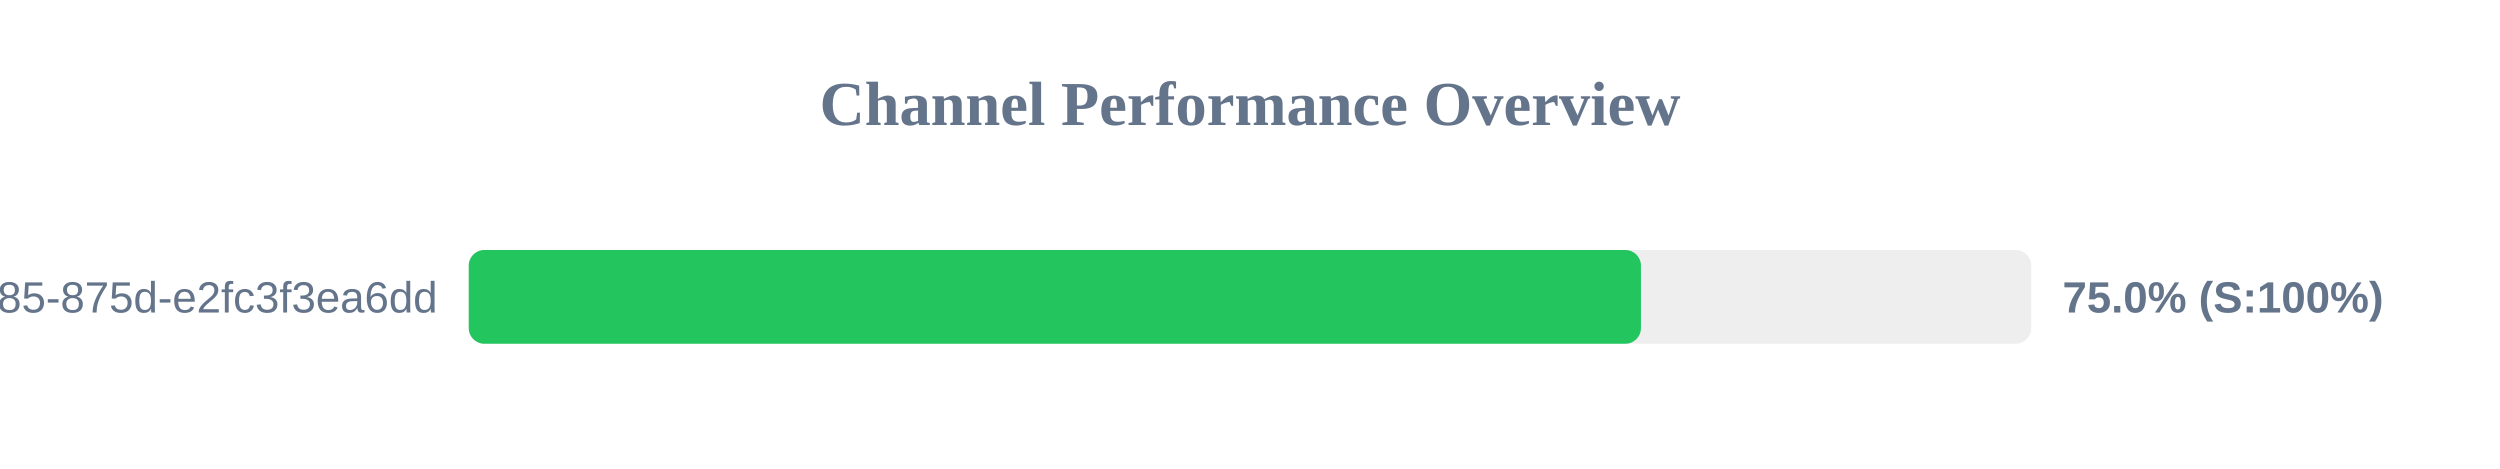
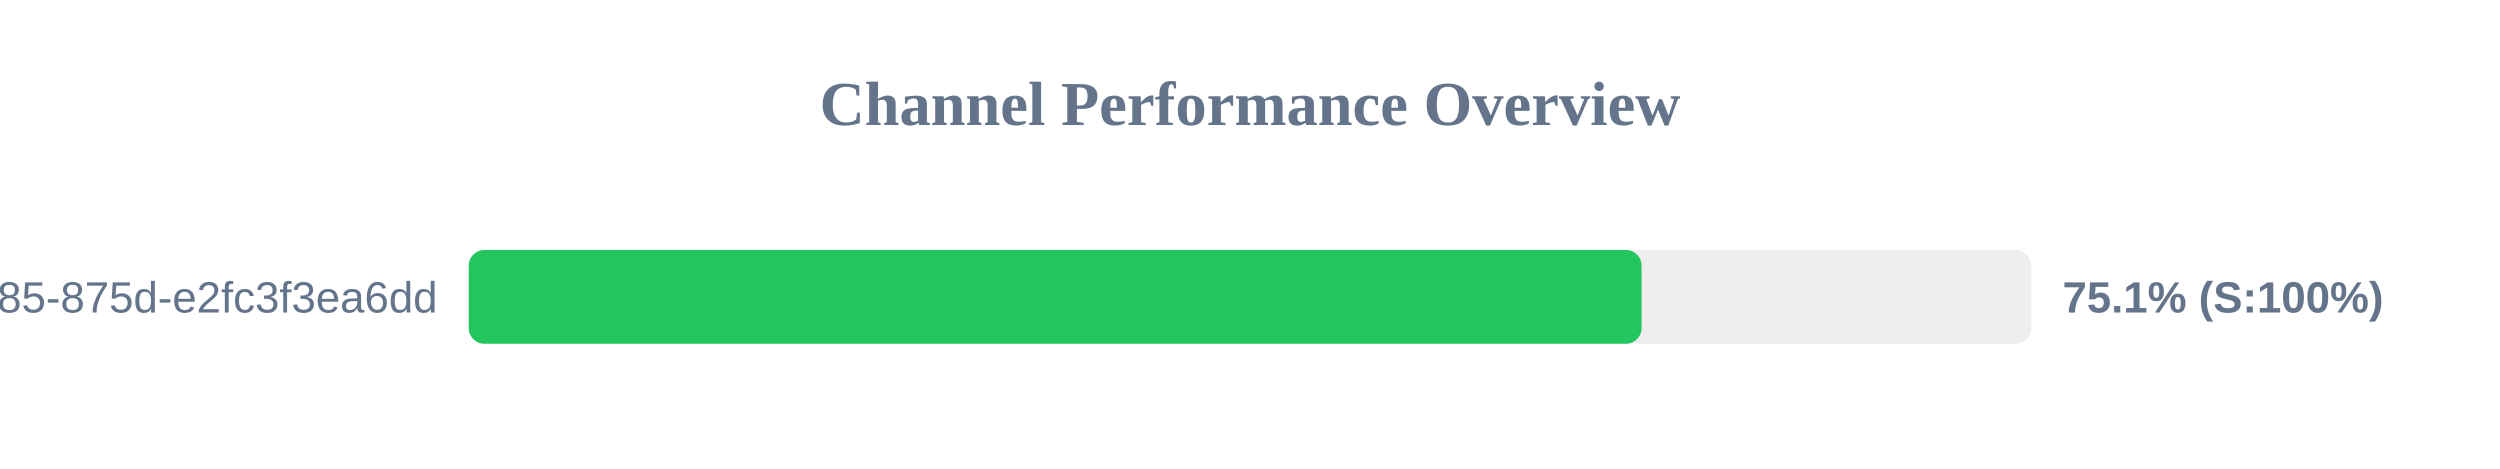
<svg xmlns="http://www.w3.org/2000/svg" width="800" height="150" version="1.1">
  <style>
        .row { font: 14px Arial; fill: #64748b; }
        .score { font: bold 14px Arial; fill: #64748b; }
    </style>
  <text x="400" y="40" text-anchor="middle" font-size="20px" font-weight="bold" fill="#64748b">Channel Performance Overview</text>
  <rect x="150" y="80" width="500" height="30" fill="#eee" rx="5" />
-   <rect x="150" y="80" width="375.1" height="30" fill="#22c55e" rx="5" />
+   <rect x="150" y="80" width="375.3" height="30" fill="#22c55e" rx="5" />
  <text x="140" y="100" text-anchor="end" class="row">?uuid=1045aedf-053c-4585-875d-e2fc3f3ea6dd</text>
-   <text x="660" y="100" text-anchor="start" class="score">75.0% (S:100%)</text>
+   <text x="660" y="100" text-anchor="start" class="score">75.1% (S:100%)</text>
</svg>
